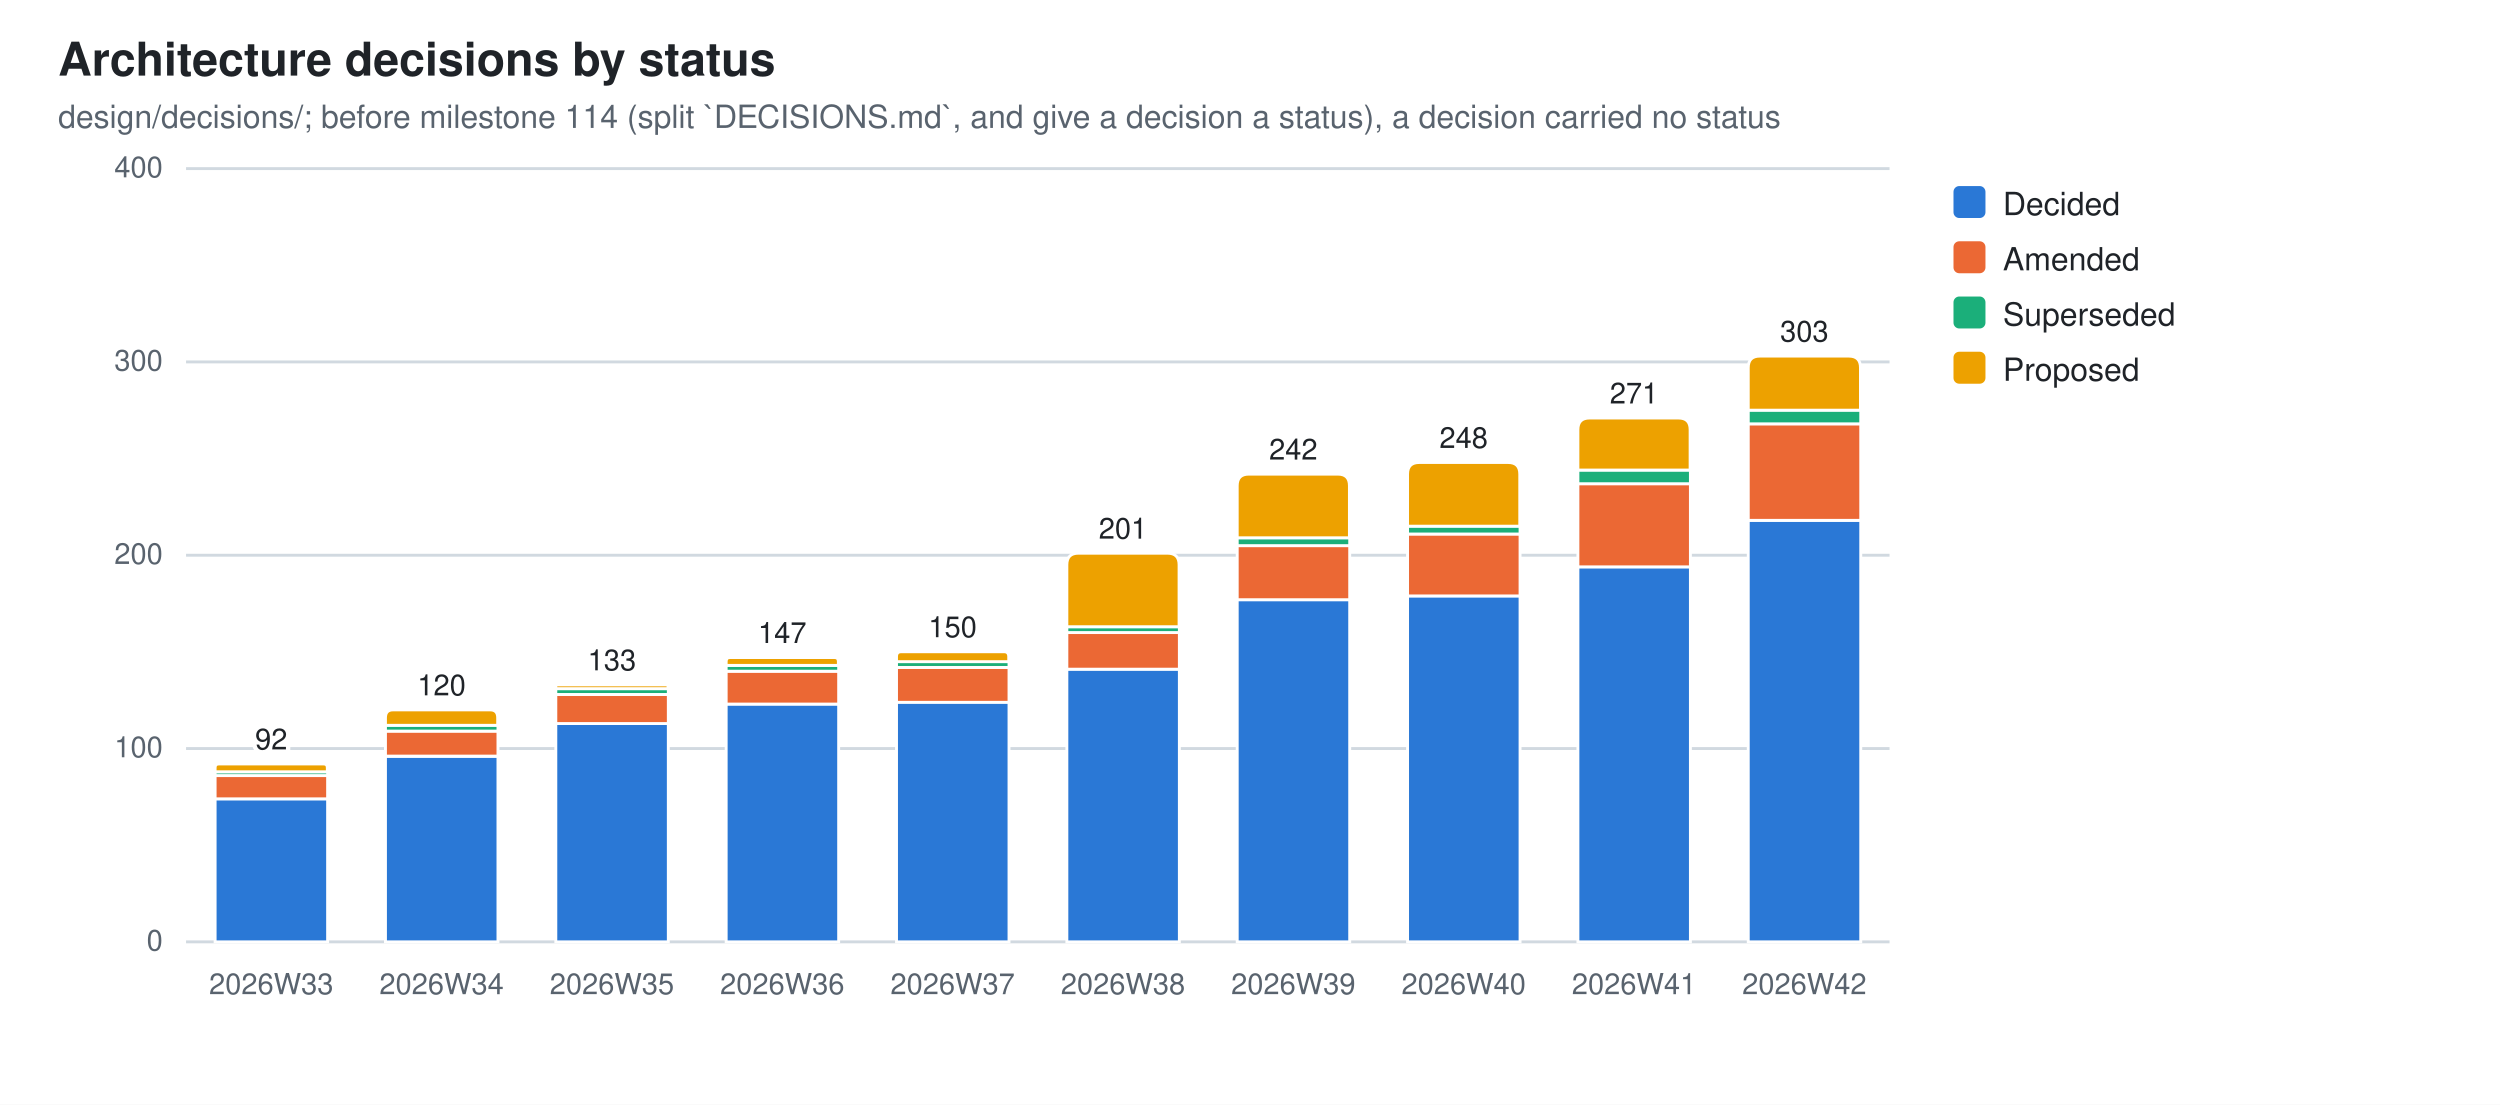
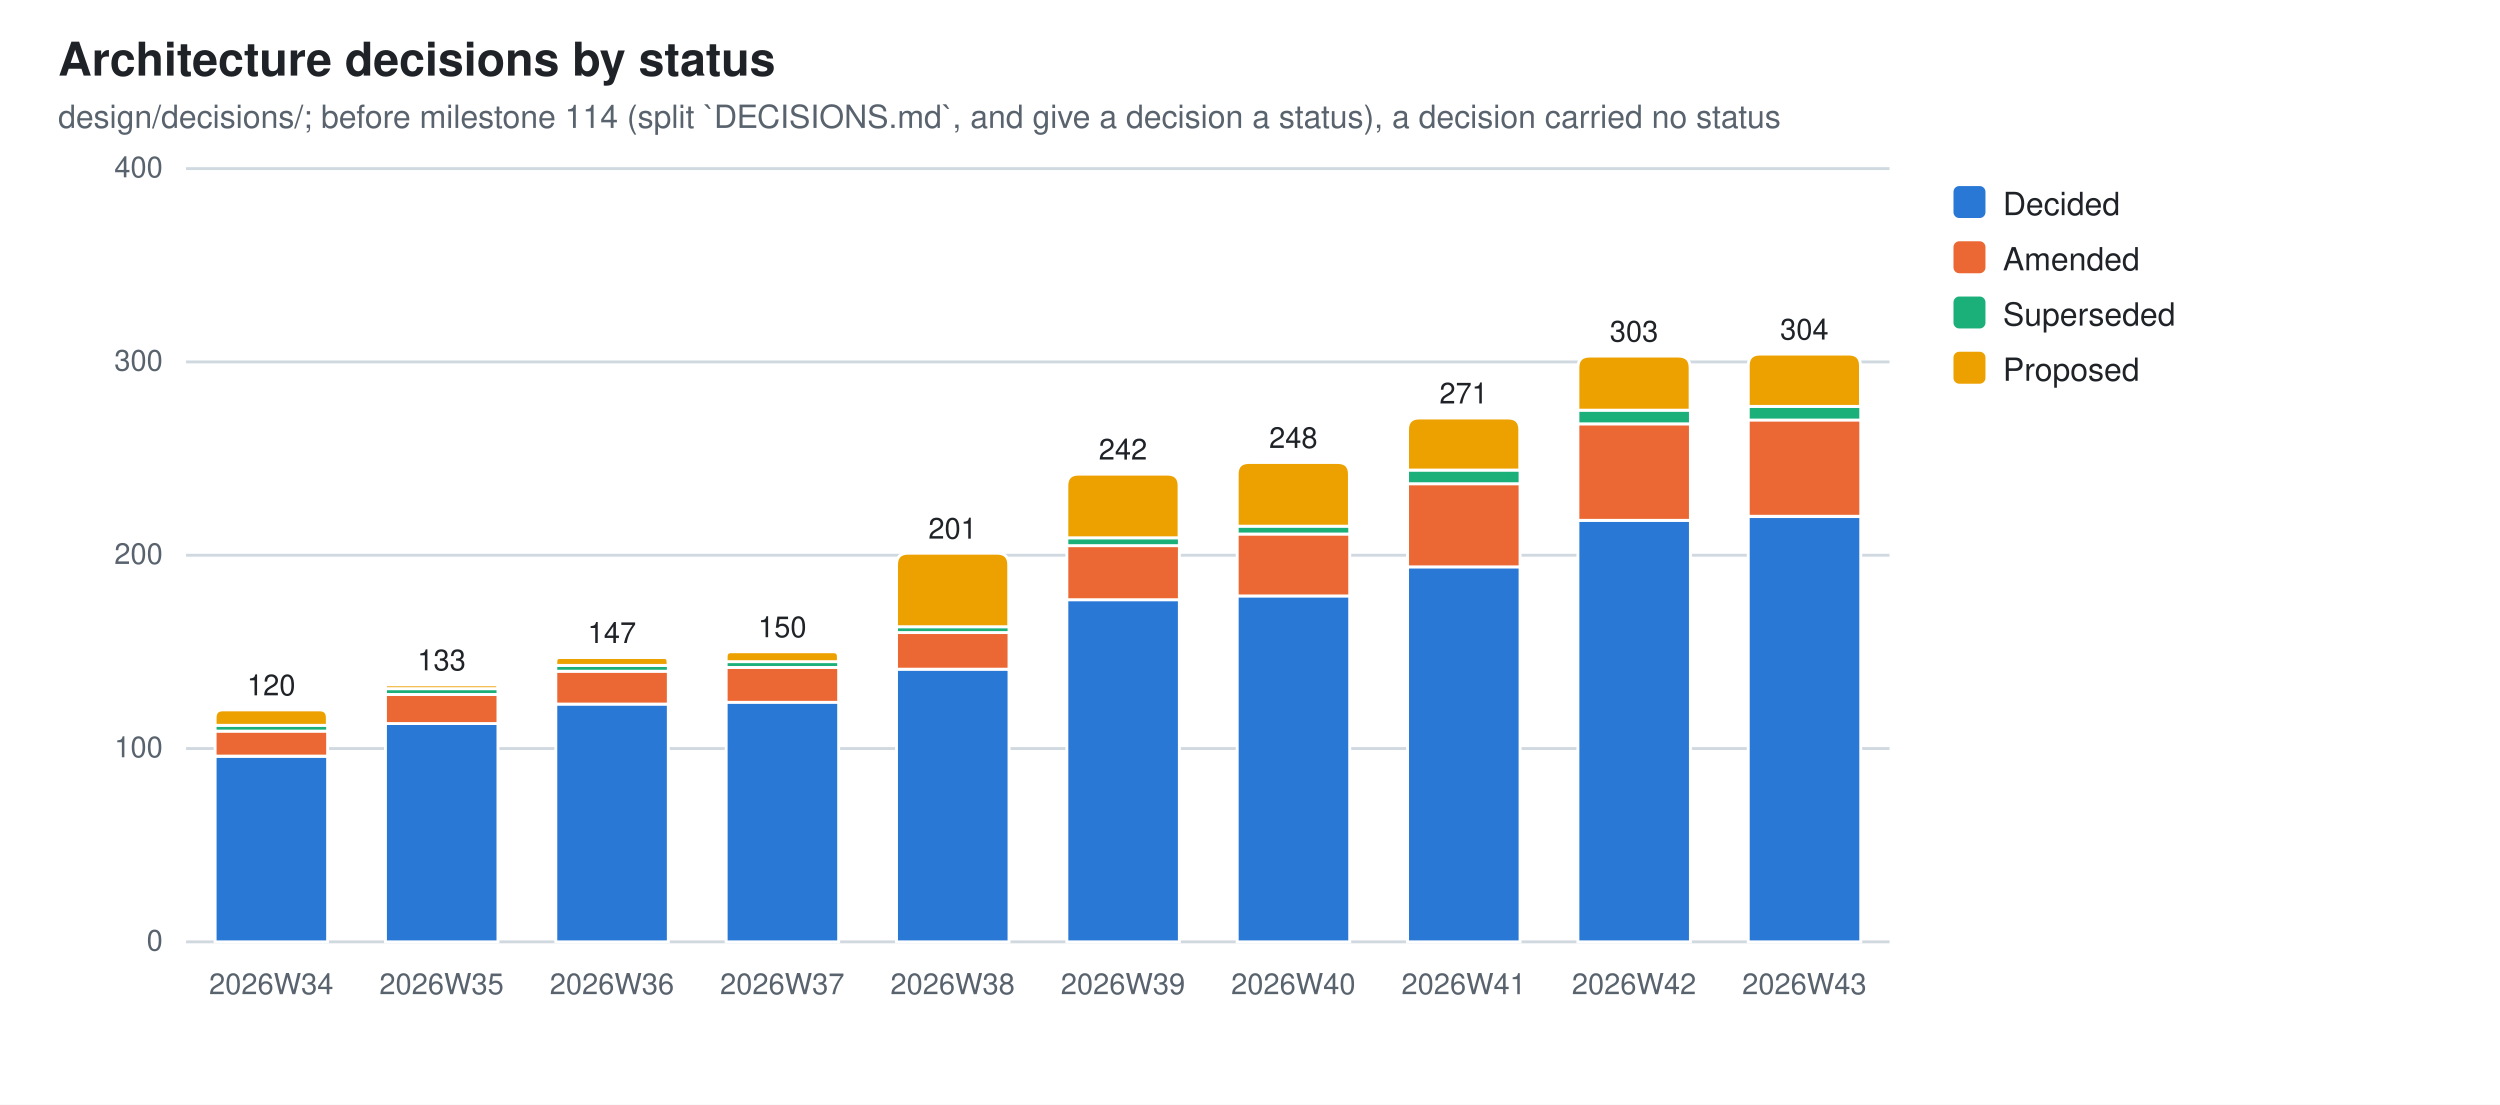
<svg xmlns="http://www.w3.org/2000/svg" width="860" height="380" viewBox="0 0 860 380" role="img" aria-label="Architecture decisions by status">
  <style>
  .bg{fill:#ffffff} .fg{fill:#1f2328} .mut{fill:#59636e} .grid{stroke:#d1d9e0}
  .seg{stroke:#ffffff;stroke-width:1}
  .val{paint-order:stroke;stroke:#ffffff;stroke-width:3px;stroke-linejoin:round}
  .s0{fill:#2a78d6}  .s1{fill:#eb6834}  .s2{fill:#1baf7a}  .s3{fill:#eda100}
  @media (prefers-color-scheme: dark){
    .bg{fill:#0d1117} .fg{fill:#e6edf3} .mut{fill:#9198a1} .grid{stroke:#30363d}
    .seg{stroke:#0d1117} .val{stroke:#0d1117} .s0{fill:#3987e5} .s1{fill:#d95926} .s2{fill:#199e70} .s3{fill:#c98500}}
  text{font-family:-apple-system,BlinkMacSystemFont,"Segoe UI",Helvetica,Arial,sans-serif}
</style>
  <rect class="bg" width="860" height="380" />
  <text class="fg" x="20" y="26" font-size="16" font-weight="600">Architecture decisions by status</text>
  <text class="mut" x="20" y="44" font-size="11">design/decisions/; before milestone 114 (split `DECISIONS.md`, and give a decision a status), a decision carried no status</text>
  <line class="grid" x1="64" y1="324.0" x2="650.0" y2="324.0" stroke-width="1" />
  <text class="mut" x="56" y="327.0" font-size="10" text-anchor="end">0</text>
  <line class="grid" x1="64" y1="257.5" x2="650.0" y2="257.5" stroke-width="1" />
  <text class="mut" x="56" y="260.5" font-size="10" text-anchor="end">100</text>
  <line class="grid" x1="64" y1="191.0" x2="650.0" y2="191.0" stroke-width="1" />
  <text class="mut" x="56" y="194.0" font-size="10" text-anchor="end">200</text>
  <line class="grid" x1="64" y1="124.5" x2="650.0" y2="124.5" stroke-width="1" />
  <text class="mut" x="56" y="127.5" font-size="10" text-anchor="end">300</text>
  <line class="grid" x1="64" y1="58.0" x2="650.0" y2="58.0" stroke-width="1" />
  <text class="mut" x="56" y="61.0" font-size="10" text-anchor="end">400</text>
-   <rect class="seg s0" x="74.0" y="274.8" width="38.7" height="49.2" />
-   <rect class="seg s1" x="74.0" y="266.8" width="38.7" height="8.0" />
-   <rect class="seg s2" x="74.0" y="265.5" width="38.7" height="1.3" />
-   <path class="seg s3" d="M74.0,265.5 V264.1 Q74.0,262.8 75.3,262.8 H111.3 Q112.6,262.8 112.6,264.1 V265.5 Z" />
-   <text class="mut" x="93.3" y="342" font-size="10" text-anchor="middle">2026W33</text>
-   <text class="fg val" x="93.3" y="257.8" font-size="10" text-anchor="middle">92</text>
-   <rect class="seg s0" x="132.6" y="260.2" width="38.7" height="63.8" />
-   <rect class="seg s1" x="132.6" y="251.5" width="38.7" height="8.6" />
-   <rect class="seg s2" x="132.6" y="249.5" width="38.7" height="2.0" />
-   <path class="seg s3" d="M132.6,249.5 V246.9 Q132.6,244.2 135.2,244.2 H168.6 Q171.2,244.2 171.2,246.9 V249.5 Z" />
-   <text class="mut" x="151.9" y="342" font-size="10" text-anchor="middle">2026W34</text>
-   <text class="fg val" x="151.9" y="239.2" font-size="10" text-anchor="middle">120</text>
-   <rect class="seg s0" x="191.2" y="248.9" width="38.7" height="75.1" />
-   <rect class="seg s1" x="191.2" y="238.9" width="38.7" height="10.0" />
-   <rect class="seg s2" x="191.2" y="236.9" width="38.7" height="2.0" />
-   <path class="seg s3" d="M191.2,236.9 V236.2 Q191.2,235.6 191.8,235.6 H229.2 Q229.8,235.6 229.8,236.2 V236.9 Z" />
-   <text class="mut" x="210.5" y="342" font-size="10" text-anchor="middle">2026W35</text>
-   <text class="fg val" x="210.5" y="230.6" font-size="10" text-anchor="middle">133</text>
-   <rect class="seg s0" x="249.8" y="242.2" width="38.7" height="81.8" />
-   <rect class="seg s1" x="249.8" y="230.9" width="38.7" height="11.3" />
-   <rect class="seg s2" x="249.8" y="228.9" width="38.7" height="2.0" />
-   <path class="seg s3" d="M249.8,228.9 V227.6 Q249.8,226.2 251.1,226.2 H287.1 Q288.4,226.2 288.4,227.6 V228.9 Z" />
-   <text class="mut" x="269.1" y="342" font-size="10" text-anchor="middle">2026W36</text>
-   <text class="fg val" x="269.1" y="221.2" font-size="10" text-anchor="middle">147</text>
-   <rect class="seg s0" x="308.4" y="241.5" width="38.7" height="82.5" />
-   <rect class="seg s1" x="308.4" y="229.6" width="38.7" height="12.0" />
-   <rect class="seg s2" x="308.4" y="227.6" width="38.7" height="2.0" />
-   <path class="seg s3" d="M308.4,227.6 V225.9 Q308.4,224.2 310.0,224.2 H345.4 Q347.0,224.2 347.0,225.9 V227.6 Z" />
-   <text class="mut" x="327.7" y="342" font-size="10" text-anchor="middle">2026W37</text>
-   <text class="fg val" x="327.7" y="219.2" font-size="10" text-anchor="middle">150</text>
-   <rect class="seg s0" x="367.0" y="230.2" width="38.7" height="93.8" />
-   <rect class="seg s1" x="367.0" y="217.6" width="38.7" height="12.6" />
-   <rect class="seg s2" x="367.0" y="215.6" width="38.7" height="2.0" />
-   <path class="seg s3" d="M367.0,215.6 V194.3 Q367.0,190.3 371.0,190.3 H401.6 Q405.6,190.3 405.6,194.3 V215.6 Z" />
-   <text class="mut" x="386.3" y="342" font-size="10" text-anchor="middle">2026W38</text>
-   <text class="fg val" x="386.3" y="185.3" font-size="10" text-anchor="middle">201</text>
-   <rect class="seg s0" x="425.6" y="206.3" width="38.7" height="117.7" />
-   <rect class="seg s1" x="425.6" y="187.7" width="38.7" height="18.6" />
-   <rect class="seg s2" x="425.6" y="185.0" width="38.7" height="2.7" />
-   <path class="seg s3" d="M425.6,185.0 V167.1 Q425.6,163.1 429.6,163.1 H460.2 Q464.2,163.1 464.2,167.1 V185.0 Z" />
-   <text class="mut" x="444.9" y="342" font-size="10" text-anchor="middle">2026W39</text>
-   <text class="fg val" x="444.9" y="158.1" font-size="10" text-anchor="middle">242</text>
-   <rect class="seg s0" x="484.2" y="205.0" width="38.7" height="119.0" />
-   <rect class="seg s1" x="484.2" y="183.7" width="38.7" height="21.3" />
-   <rect class="seg s2" x="484.2" y="181.0" width="38.7" height="2.7" />
-   <path class="seg s3" d="M484.2,181.0 V163.1 Q484.2,159.1 488.2,159.1 H518.8 Q522.8,159.1 522.8,163.1 V181.0 Z" />
-   <text class="mut" x="503.5" y="342" font-size="10" text-anchor="middle">2026W40</text>
-   <text class="fg val" x="503.5" y="154.1" font-size="10" text-anchor="middle">248</text>
-   <rect class="seg s0" x="542.8" y="195.0" width="38.7" height="129.0" />
-   <rect class="seg s1" x="542.8" y="166.4" width="38.7" height="28.6" />
-   <rect class="seg s2" x="542.8" y="161.7" width="38.7" height="4.7" />
-   <path class="seg s3" d="M542.8,161.7 V147.8 Q542.8,143.8 546.8,143.8 H577.4 Q581.4,143.8 581.4,147.8 V161.7 Z" />
-   <text class="mut" x="562.1" y="342" font-size="10" text-anchor="middle">2026W41</text>
-   <text class="fg val" x="562.1" y="138.8" font-size="10" text-anchor="middle">271</text>
-   <rect class="seg s0" x="601.4" y="179.0" width="38.7" height="145.0" />
-   <rect class="seg s1" x="601.4" y="145.8" width="38.7" height="33.2" />
-   <rect class="seg s2" x="601.4" y="141.1" width="38.7" height="4.7" />
-   <path class="seg s3" d="M601.4,141.1 V126.5 Q601.4,122.5 605.4,122.5 H636.0 Q640.0,122.5 640.0,126.5 V141.1 Z" />
-   <text class="mut" x="620.7" y="342" font-size="10" text-anchor="middle">2026W42</text>
-   <text class="fg val" x="620.7" y="117.5" font-size="10" text-anchor="middle">303</text>
+   <rect class="seg s0" x="74.0" y="260.2" width="38.7" height="63.8" />
+   <rect class="seg s1" x="74.0" y="251.5" width="38.7" height="8.6" />
+   <rect class="seg s2" x="74.0" y="249.5" width="38.7" height="2.0" />
+   <path class="seg s3" d="M74.0,249.5 V246.9 Q74.0,244.2 76.6,244.2 H110.0 Q112.6,244.2 112.6,246.9 V249.5 Z" />
+   <text class="mut" x="93.3" y="342" font-size="10" text-anchor="middle">2026W34</text>
+   <text class="fg val" x="93.3" y="239.2" font-size="10" text-anchor="middle">120</text>
+   <rect class="seg s0" x="132.6" y="248.9" width="38.7" height="75.1" />
+   <rect class="seg s1" x="132.6" y="238.9" width="38.7" height="10.0" />
+   <rect class="seg s2" x="132.6" y="236.9" width="38.7" height="2.0" />
+   <path class="seg s3" d="M132.6,236.9 V236.2 Q132.6,235.6 133.2,235.6 H170.6 Q171.2,235.6 171.2,236.2 V236.9 Z" />
+   <text class="mut" x="151.9" y="342" font-size="10" text-anchor="middle">2026W35</text>
+   <text class="fg val" x="151.9" y="230.6" font-size="10" text-anchor="middle">133</text>
+   <rect class="seg s0" x="191.2" y="242.2" width="38.7" height="81.8" />
+   <rect class="seg s1" x="191.2" y="230.9" width="38.7" height="11.3" />
+   <rect class="seg s2" x="191.2" y="228.9" width="38.7" height="2.0" />
+   <path class="seg s3" d="M191.2,228.9 V227.6 Q191.2,226.2 192.5,226.2 H228.5 Q229.8,226.2 229.8,227.6 V228.9 Z" />
+   <text class="mut" x="210.5" y="342" font-size="10" text-anchor="middle">2026W36</text>
+   <text class="fg val" x="210.5" y="221.2" font-size="10" text-anchor="middle">147</text>
+   <rect class="seg s0" x="249.8" y="241.5" width="38.7" height="82.5" />
+   <rect class="seg s1" x="249.8" y="229.6" width="38.7" height="12.0" />
+   <rect class="seg s2" x="249.8" y="227.6" width="38.7" height="2.0" />
+   <path class="seg s3" d="M249.8,227.6 V225.9 Q249.8,224.2 251.4,224.2 H286.8 Q288.4,224.2 288.4,225.9 V227.6 Z" />
+   <text class="mut" x="269.1" y="342" font-size="10" text-anchor="middle">2026W37</text>
+   <text class="fg val" x="269.1" y="219.2" font-size="10" text-anchor="middle">150</text>
+   <rect class="seg s0" x="308.4" y="230.2" width="38.7" height="93.8" />
+   <rect class="seg s1" x="308.4" y="217.6" width="38.7" height="12.6" />
+   <rect class="seg s2" x="308.4" y="215.6" width="38.7" height="2.0" />
+   <path class="seg s3" d="M308.4,215.6 V194.3 Q308.4,190.3 312.4,190.3 H343.0 Q347.0,190.3 347.0,194.3 V215.6 Z" />
+   <text class="mut" x="327.7" y="342" font-size="10" text-anchor="middle">2026W38</text>
+   <text class="fg val" x="327.7" y="185.3" font-size="10" text-anchor="middle">201</text>
+   <rect class="seg s0" x="367.0" y="206.3" width="38.7" height="117.7" />
+   <rect class="seg s1" x="367.0" y="187.7" width="38.7" height="18.6" />
+   <rect class="seg s2" x="367.0" y="185.0" width="38.7" height="2.7" />
+   <path class="seg s3" d="M367.0,185.0 V167.1 Q367.0,163.1 371.0,163.1 H401.6 Q405.6,163.1 405.6,167.1 V185.0 Z" />
+   <text class="mut" x="386.3" y="342" font-size="10" text-anchor="middle">2026W39</text>
+   <text class="fg val" x="386.3" y="158.1" font-size="10" text-anchor="middle">242</text>
+   <rect class="seg s0" x="425.6" y="205.0" width="38.7" height="119.0" />
+   <rect class="seg s1" x="425.6" y="183.7" width="38.7" height="21.3" />
+   <rect class="seg s2" x="425.6" y="181.0" width="38.7" height="2.7" />
+   <path class="seg s3" d="M425.6,181.0 V163.1 Q425.6,159.1 429.6,159.1 H460.2 Q464.2,159.1 464.2,163.1 V181.0 Z" />
+   <text class="mut" x="444.9" y="342" font-size="10" text-anchor="middle">2026W40</text>
+   <text class="fg val" x="444.9" y="154.1" font-size="10" text-anchor="middle">248</text>
+   <rect class="seg s0" x="484.2" y="195.0" width="38.7" height="129.0" />
+   <rect class="seg s1" x="484.2" y="166.4" width="38.7" height="28.6" />
+   <rect class="seg s2" x="484.2" y="161.7" width="38.7" height="4.7" />
+   <path class="seg s3" d="M484.2,161.7 V147.8 Q484.2,143.8 488.2,143.8 H518.8 Q522.8,143.8 522.8,147.8 V161.7 Z" />
+   <text class="mut" x="503.5" y="342" font-size="10" text-anchor="middle">2026W41</text>
+   <text class="fg val" x="503.5" y="138.8" font-size="10" text-anchor="middle">271</text>
+   <rect class="seg s0" x="542.8" y="179.0" width="38.7" height="145.0" />
+   <rect class="seg s1" x="542.8" y="145.8" width="38.7" height="33.2" />
+   <rect class="seg s2" x="542.8" y="141.1" width="38.7" height="4.7" />
+   <path class="seg s3" d="M542.8,141.1 V126.5 Q542.8,122.5 546.8,122.5 H577.4 Q581.4,122.5 581.4,126.5 V141.1 Z" />
+   <text class="mut" x="562.1" y="342" font-size="10" text-anchor="middle">2026W42</text>
+   <text class="fg val" x="562.1" y="117.5" font-size="10" text-anchor="middle">303</text>
+   <rect class="seg s0" x="601.4" y="177.7" width="38.7" height="146.3" />
+   <rect class="seg s1" x="601.4" y="144.4" width="38.7" height="33.2" />
+   <rect class="seg s2" x="601.4" y="139.8" width="38.7" height="4.7" />
+   <path class="seg s3" d="M601.4,139.8 V125.8 Q601.4,121.8 605.4,121.8 H636.0 Q640.0,121.8 640.0,125.8 V139.8 Z" />
+   <text class="mut" x="620.7" y="342" font-size="10" text-anchor="middle">2026W43</text>
+   <text class="fg val" x="620.7" y="116.8" font-size="10" text-anchor="middle">304</text>
  <rect class="s0" x="672" y="64" width="11" height="11" rx="2" />
  <text class="fg" y="74" font-size="11">
    <tspan x="689" dy="0">Decided</tspan>
  </text>
  <rect class="s1" x="672" y="83" width="11" height="11" rx="2" />
  <text class="fg" y="93" font-size="11">
    <tspan x="689" dy="0">Amended</tspan>
  </text>
  <rect class="s2" x="672" y="102" width="11" height="11" rx="2" />
  <text class="fg" y="112" font-size="11">
    <tspan x="689" dy="0">Superseded</tspan>
  </text>
  <rect class="s3" x="672" y="121" width="11" height="11" rx="2" />
  <text class="fg" y="131" font-size="11">
    <tspan x="689" dy="0">Proposed</tspan>
  </text>
</svg>
